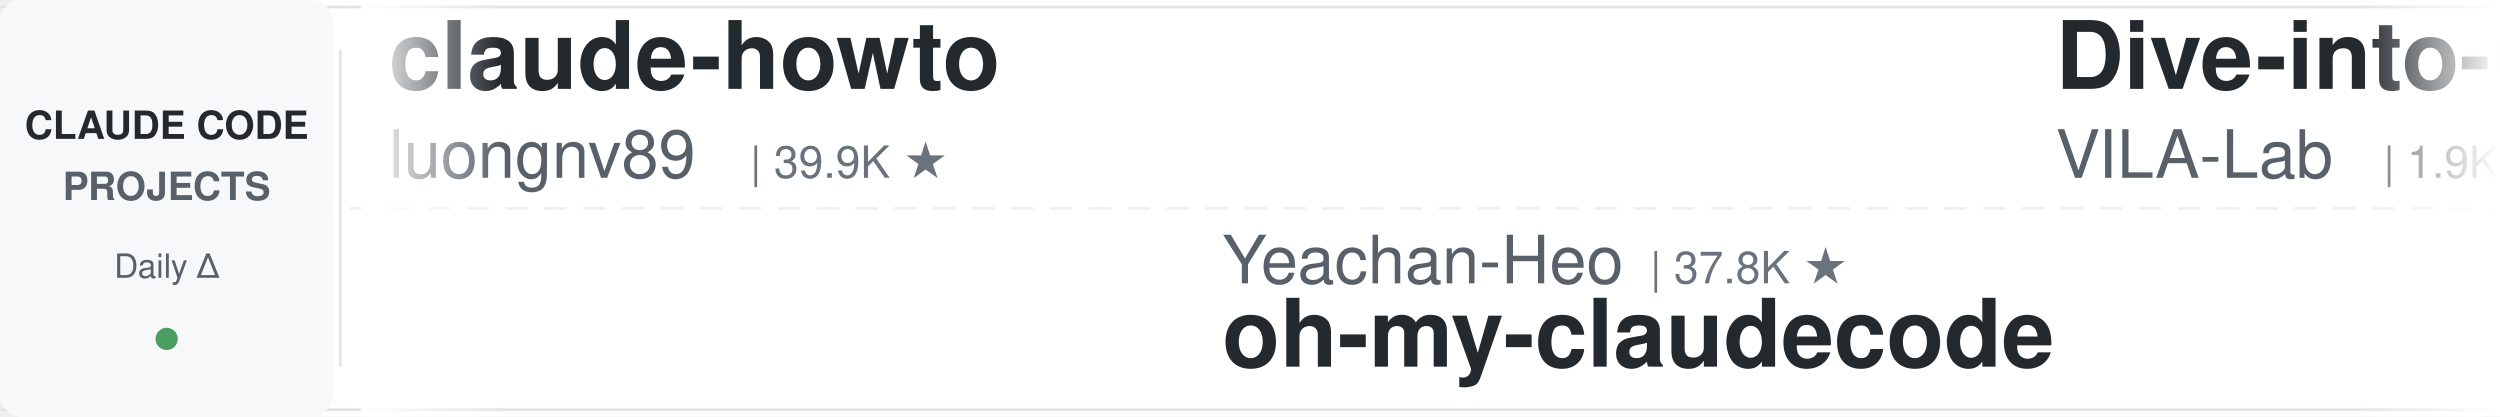
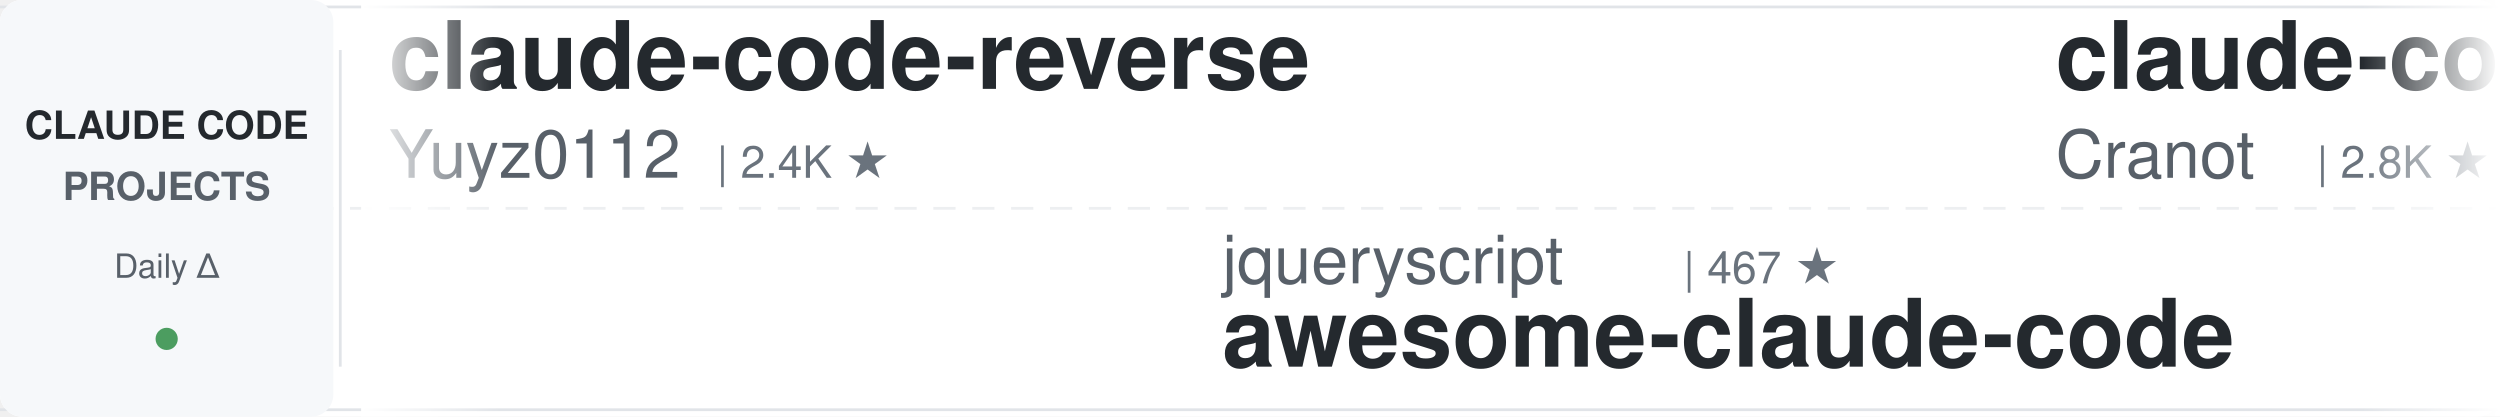
<svg xmlns="http://www.w3.org/2000/svg" width="900" height="150">
  <defs>
    <linearGradient id="leftFade" x1="0%" y1="0%" x2="100%" y2="0%">
      <stop offset="0%" style="stop-color:#ffffff;stop-opacity:1" />
      <stop offset="100%" style="stop-color:#ffffff;stop-opacity:0" />
    </linearGradient>
    <linearGradient id="rightFade" x1="0%" y1="0%" x2="100%" y2="0%">
      <stop offset="0%" style="stop-color:#ffffff;stop-opacity:0" />
      <stop offset="100%" style="stop-color:#ffffff;stop-opacity:1" />
    </linearGradient>
  </defs>
  <rect width="900" height="150" fill="#ffffff" rx="8" />
  <rect x="0" y="2" width="900" height="1" fill="#e1e4e8" />
  <rect x="0" y="147" width="900" height="1" fill="#e1e4e8" />
  <line x1="0" y1="75" x2="900" y2="75" stroke="#e1e4e8" stroke-width="1" stroke-dasharray="8 6" opacity="0.6" />
  <rect x="0" y="0" width="120" height="150" fill="#f6f8fa" rx="8" />
  <text x="60" y="50" font-family="-apple-system, BlinkMacSystemFont, 'Segoe UI', Helvetica, Arial, sans-serif" font-size="14" font-weight="600" fill="#24292e" text-anchor="middle">CLAUDE CODE</text>
  <text x="60" y="72" font-family="-apple-system, BlinkMacSystemFont, 'Segoe UI', Helvetica, Arial, sans-serif" font-size="14" font-weight="600" fill="#586069" text-anchor="middle">PROJECTS</text>
  <text x="60" y="100" font-family="-apple-system, BlinkMacSystemFont, 'Segoe UI', Helvetica, Arial, sans-serif" font-size="12" font-weight="500" fill="#586069" text-anchor="middle">Daily Δ</text>
  <circle cx="60" cy="122" r="4" fill="#22863a" opacity="0.8" />
  <rect x="122" y="18" width="1" height="114" fill="#e1e4e8" />
  <clipPath id="tickerClip">
    <rect x="130" y="0" width="770" height="150" />
  </clipPath>
  <g clip-path="url(#tickerClip)">
    <g id="tickerItems">
      <animateTransform attributeName="transform" attributeType="XML" type="translate" from="0 0" to="-3000 0" dur="54s" repeatCount="indefinite" />
      <g transform="translate(0, 0)">
-         <text x="140" y="32" font-family="-apple-system, BlinkMacSystemFont, 'Segoe UI', Helvetica, Arial, sans-serif" font-size="34" font-weight="600" fill="#24292e">claude-howto</text>
-         <text x="140" y="64" font-family="-apple-system, BlinkMacSystemFont, 'Segoe UI', Helvetica, Arial, sans-serif" font-size="24" font-weight="400" fill="#586069">luongnv89</text>
-         <text x="270" y="64" font-family="-apple-system, BlinkMacSystemFont, 'Segoe UI', Helvetica, Arial, sans-serif" font-size="16" font-weight="500" fill="#6a737d">| 39.9K ★</text>
+         <text x="140" y="32" font-family="-apple-system, BlinkMacSystemFont, 'Segoe UI', Helvetica, Arial, sans-serif" font-size="34" font-weight="600" fill="#24292e">claude-code-reverse</text>
+         <text x="140" y="64" font-family="-apple-system, BlinkMacSystemFont, 'Segoe UI', Helvetica, Arial, sans-serif" font-size="24" font-weight="400" fill="#586069">Yuyz0112</text>
+         <text x="258" y="64" font-family="-apple-system, BlinkMacSystemFont, 'Segoe UI', Helvetica, Arial, sans-serif" font-size="16" font-weight="500" fill="#6a737d">| 2.4K ★</text>
      </g>
      <g transform="translate(300, 0)">
-         <text x="140" y="102" font-family="-apple-system, BlinkMacSystemFont, 'Segoe UI', Helvetica, Arial, sans-serif" font-size="24" font-weight="400" fill="#586069">Yeachan-Heo</text>
-         <text x="294" y="102" font-family="-apple-system, BlinkMacSystemFont, 'Segoe UI', Helvetica, Arial, sans-serif" font-size="16" font-weight="500" fill="#6a737d">| 37.8K ★</text>
-         <text x="140" y="132" font-family="-apple-system, BlinkMacSystemFont, 'Segoe UI', Helvetica, Arial, sans-serif" font-size="34" font-weight="600" fill="#24292e">oh-my-claudecode</text>
+         <text x="140" y="102" font-family="-apple-system, BlinkMacSystemFont, 'Segoe UI', Helvetica, Arial, sans-serif" font-size="24" font-weight="400" fill="#586069">jqueryscript</text>
+         <text x="306" y="102" font-family="-apple-system, BlinkMacSystemFont, 'Segoe UI', Helvetica, Arial, sans-serif" font-size="16" font-weight="500" fill="#6a737d">| 467 ★</text>
+         <text x="140" y="132" font-family="-apple-system, BlinkMacSystemFont, 'Segoe UI', Helvetica, Arial, sans-serif" font-size="34" font-weight="600" fill="#24292e">awesome-claude-code</text>
      </g>
      <g transform="translate(600, 0)">
-         <text x="140" y="32" font-family="-apple-system, BlinkMacSystemFont, 'Segoe UI', Helvetica, Arial, sans-serif" font-size="34" font-weight="600" fill="#24292e">Dive-into-Claude-Code</text>
-         <text x="140" y="64" font-family="-apple-system, BlinkMacSystemFont, 'Segoe UI', Helvetica, Arial, sans-serif" font-size="24" font-weight="400" fill="#586069">VILA-Lab</text>
-         <text x="258" y="64" font-family="-apple-system, BlinkMacSystemFont, 'Segoe UI', Helvetica, Arial, sans-serif" font-size="16" font-weight="500" fill="#6a737d">| 1.9K ★</text>
+         <text x="140" y="32" font-family="-apple-system, BlinkMacSystemFont, 'Segoe UI', Helvetica, Arial, sans-serif" font-size="34" font-weight="600" fill="#24292e">claude-code-guide</text>
+         <text x="140" y="64" font-family="-apple-system, BlinkMacSystemFont, 'Segoe UI', Helvetica, Arial, sans-serif" font-size="24" font-weight="400" fill="#586069">Cranot</text>
+         <text x="234" y="64" font-family="-apple-system, BlinkMacSystemFont, 'Segoe UI', Helvetica, Arial, sans-serif" font-size="16" font-weight="500" fill="#6a737d">| 2.8K ★</text>
      </g>
      <g transform="translate(900, 0)">
-         <text x="140" y="102" font-family="-apple-system, BlinkMacSystemFont, 'Segoe UI', Helvetica, Arial, sans-serif" font-size="24" font-weight="400" fill="#586069">JrCx7scC</text>
-         <text x="258" y="102" font-family="-apple-system, BlinkMacSystemFont, 'Segoe UI', Helvetica, Arial, sans-serif" font-size="16" font-weight="500" fill="#6a737d">| 371 ★</text>
+         <text x="140" y="102" font-family="-apple-system, BlinkMacSystemFont, 'Segoe UI', Helvetica, Arial, sans-serif" font-size="24" font-weight="400" fill="#586069">SeemSeam</text>
+         <text x="258" y="102" font-family="-apple-system, BlinkMacSystemFont, 'Segoe UI', Helvetica, Arial, sans-serif" font-size="16" font-weight="500" fill="#6a737d">| 3.3K ★</text>
+         <text x="140" y="132" font-family="-apple-system, BlinkMacSystemFont, 'Segoe UI', Helvetica, Arial, sans-serif" font-size="34" font-weight="600" fill="#24292e">claude_codex_bridge</text>
+       </g>
+       <g transform="translate(1200, 0)">
+         <text x="140" y="32" font-family="-apple-system, BlinkMacSystemFont, 'Segoe UI', Helvetica, Arial, sans-serif" font-size="34" font-weight="600" fill="#24292e">claude-code-from-source</text>
+         <text x="140" y="64" font-family="-apple-system, BlinkMacSystemFont, 'Segoe UI', Helvetica, Arial, sans-serif" font-size="24" font-weight="400" fill="#586069">alejandrobalderas</text>
+         <text x="366" y="64" font-family="-apple-system, BlinkMacSystemFont, 'Segoe UI', Helvetica, Arial, sans-serif" font-size="16" font-weight="500" fill="#6a737d">| 2.7K ★</text>
+       </g>
+       <g transform="translate(1500, 0)">
+         <text x="140" y="102" font-family="-apple-system, BlinkMacSystemFont, 'Segoe UI', Helvetica, Arial, sans-serif" font-size="24" font-weight="400" fill="#586069">lorryjovens-hub</text>
+         <text x="342" y="102" font-family="-apple-system, BlinkMacSystemFont, 'Segoe UI', Helvetica, Arial, sans-serif" font-size="16" font-weight="500" fill="#6a737d">| 1.7K ★</text>
+         <text x="140" y="132" font-family="-apple-system, BlinkMacSystemFont, 'Segoe UI', Helvetica, Arial, sans-serif" font-size="34" font-weight="600" fill="#24292e">claude-code-rust</text>
+       </g>
+       <g transform="translate(1800, 0)">
+         <text x="140" y="32" font-family="-apple-system, BlinkMacSystemFont, 'Segoe UI', Helvetica, Arial, sans-serif" font-size="34" font-weight="600" fill="#24292e">claude-code-book</text>
+         <text x="140" y="64" font-family="-apple-system, BlinkMacSystemFont, 'Segoe UI', Helvetica, Arial, sans-serif" font-size="24" font-weight="400" fill="#586069">lintsinghua</text>
+         <text x="294" y="64" font-family="-apple-system, BlinkMacSystemFont, 'Segoe UI', Helvetica, Arial, sans-serif" font-size="16" font-weight="500" fill="#6a737d">| 4.0K ★</text>
+       </g>
+       <g transform="translate(2100, 0)">
+         <text x="140" y="102" font-family="-apple-system, BlinkMacSystemFont, 'Segoe UI', Helvetica, Arial, sans-serif" font-size="24" font-weight="400" fill="#586069">xu-xiang</text>
+         <text x="258" y="102" font-family="-apple-system, BlinkMacSystemFont, 'Segoe UI', Helvetica, Arial, sans-serif" font-size="16" font-weight="500" fill="#6a737d">| 1.7K ★</text>
+         <text x="140" y="132" font-family="-apple-system, BlinkMacSystemFont, 'Segoe UI', Helvetica, Arial, sans-serif" font-size="34" font-weight="600" fill="#24292e">everything-claude-code-z...</text>
+       </g>
+       <g transform="translate(2400, 0)">
+         <text x="140" y="32" font-family="-apple-system, BlinkMacSystemFont, 'Segoe UI', Helvetica, Arial, sans-serif" font-size="34" font-weight="600" fill="#24292e">awesome-claude-code-tool...</text>
+         <text x="140" y="64" font-family="-apple-system, BlinkMacSystemFont, 'Segoe UI', Helvetica, Arial, sans-serif" font-size="24" font-weight="400" fill="#586069">rohitg00</text>
+         <text x="258" y="64" font-family="-apple-system, BlinkMacSystemFont, 'Segoe UI', Helvetica, Arial, sans-serif" font-size="16" font-weight="500" fill="#6a737d">| 2.3K ★</text>
+       </g>
+       <g transform="translate(2700, 0)">
+         <text x="140" y="102" font-family="-apple-system, BlinkMacSystemFont, 'Segoe UI', Helvetica, Arial, sans-serif" font-size="24" font-weight="400" fill="#586069">hangsman</text>
+         <text x="258" y="102" font-family="-apple-system, BlinkMacSystemFont, 'Segoe UI', Helvetica, Arial, sans-serif" font-size="16" font-weight="500" fill="#6a737d">| 787 ★</text>
        <text x="140" y="132" font-family="-apple-system, BlinkMacSystemFont, 'Segoe UI', Helvetica, Arial, sans-serif" font-size="34" font-weight="600" fill="#24292e">claude-code-source</text>
      </g>
-       <g transform="translate(1200, 0)">
-         <text x="140" y="32" font-family="-apple-system, BlinkMacSystemFont, 'Segoe UI', Helvetica, Arial, sans-serif" font-size="34" font-weight="600" fill="#24292e">pi-vs-claude-code</text>
-         <text x="140" y="64" font-family="-apple-system, BlinkMacSystemFont, 'Segoe UI', Helvetica, Arial, sans-serif" font-size="24" font-weight="400" fill="#586069">disler</text>
-         <text x="234" y="64" font-family="-apple-system, BlinkMacSystemFont, 'Segoe UI', Helvetica, Arial, sans-serif" font-size="16" font-weight="500" fill="#6a737d">| 1.5K ★</text>
-       </g>
-       <g transform="translate(1500, 0)">
-         <text x="140" y="102" font-family="-apple-system, BlinkMacSystemFont, 'Segoe UI', Helvetica, Arial, sans-serif" font-size="24" font-weight="400" fill="#586069">affaan-m</text>
-         <text x="258" y="102" font-family="-apple-system, BlinkMacSystemFont, 'Segoe UI', Helvetica, Arial, sans-serif" font-size="16" font-weight="500" fill="#6a737d">| 230.6K ★</text>
-         <text x="140" y="132" font-family="-apple-system, BlinkMacSystemFont, 'Segoe UI', Helvetica, Arial, sans-serif" font-size="34" font-weight="600" fill="#24292e">ECC</text>
-       </g>
-       <g transform="translate(1800, 0)">
-         <text x="140" y="32" font-family="-apple-system, BlinkMacSystemFont, 'Segoe UI', Helvetica, Arial, sans-serif" font-size="34" font-weight="600" fill="#24292e">arcads-claude-code</text>
-         <text x="140" y="64" font-family="-apple-system, BlinkMacSystemFont, 'Segoe UI', Helvetica, Arial, sans-serif" font-size="24" font-weight="400" fill="#586069">krusemediallc</text>
-         <text x="318" y="64" font-family="-apple-system, BlinkMacSystemFont, 'Segoe UI', Helvetica, Arial, sans-serif" font-size="16" font-weight="500" fill="#6a737d">| 1.0K ★</text>
-       </g>
-       <g transform="translate(2100, 0)">
-         <text x="140" y="102" font-family="-apple-system, BlinkMacSystemFont, 'Segoe UI', Helvetica, Arial, sans-serif" font-size="24" font-weight="400" fill="#586069">Windy3f3f3f3f</text>
-         <text x="318" y="102" font-family="-apple-system, BlinkMacSystemFont, 'Segoe UI', Helvetica, Arial, sans-serif" font-size="16" font-weight="500" fill="#6a737d">| 2.4K ★</text>
-         <text x="140" y="132" font-family="-apple-system, BlinkMacSystemFont, 'Segoe UI', Helvetica, Arial, sans-serif" font-size="34" font-weight="600" fill="#24292e">claude-code-from-scratch</text>
-       </g>
-       <g transform="translate(2400, 0)">
-         <text x="140" y="32" font-family="-apple-system, BlinkMacSystemFont, 'Segoe UI', Helvetica, Arial, sans-serif" font-size="34" font-weight="600" fill="#24292e">claude-code-proxy</text>
-         <text x="140" y="64" font-family="-apple-system, BlinkMacSystemFont, 'Segoe UI', Helvetica, Arial, sans-serif" font-size="24" font-weight="400" fill="#586069">fuergaosi233</text>
-         <text x="306" y="64" font-family="-apple-system, BlinkMacSystemFont, 'Segoe UI', Helvetica, Arial, sans-serif" font-size="16" font-weight="500" fill="#6a737d">| 2.7K ★</text>
-       </g>
-       <g transform="translate(2700, 0)">
-         <text x="140" y="102" font-family="-apple-system, BlinkMacSystemFont, 'Segoe UI', Helvetica, Arial, sans-serif" font-size="24" font-weight="400" fill="#586069">ding113</text>
-         <text x="246" y="102" font-family="-apple-system, BlinkMacSystemFont, 'Segoe UI', Helvetica, Arial, sans-serif" font-size="16" font-weight="500" fill="#6a737d">| 3.3K ★</text>
-         <text x="140" y="132" font-family="-apple-system, BlinkMacSystemFont, 'Segoe UI', Helvetica, Arial, sans-serif" font-size="34" font-weight="600" fill="#24292e">claude-code-hub</text>
-       </g>
      <g transform="translate(3000, 0)">
-         <text x="140" y="32" font-family="-apple-system, BlinkMacSystemFont, 'Segoe UI', Helvetica, Arial, sans-serif" font-size="34" font-weight="600" fill="#24292e">claude-howto</text>
-         <text x="140" y="64" font-family="-apple-system, BlinkMacSystemFont, 'Segoe UI', Helvetica, Arial, sans-serif" font-size="24" font-weight="400" fill="#586069">luongnv89</text>
-         <text x="270" y="64" font-family="-apple-system, BlinkMacSystemFont, 'Segoe UI', Helvetica, Arial, sans-serif" font-size="16" font-weight="500" fill="#6a737d">| 39.9K ★</text>
+         <text x="140" y="32" font-family="-apple-system, BlinkMacSystemFont, 'Segoe UI', Helvetica, Arial, sans-serif" font-size="34" font-weight="600" fill="#24292e">claude-code-reverse</text>
+         <text x="140" y="64" font-family="-apple-system, BlinkMacSystemFont, 'Segoe UI', Helvetica, Arial, sans-serif" font-size="24" font-weight="400" fill="#586069">Yuyz0112</text>
+         <text x="258" y="64" font-family="-apple-system, BlinkMacSystemFont, 'Segoe UI', Helvetica, Arial, sans-serif" font-size="16" font-weight="500" fill="#6a737d">| 2.4K ★</text>
      </g>
      <g transform="translate(3300, 0)">
-         <text x="140" y="102" font-family="-apple-system, BlinkMacSystemFont, 'Segoe UI', Helvetica, Arial, sans-serif" font-size="24" font-weight="400" fill="#586069">Yeachan-Heo</text>
-         <text x="294" y="102" font-family="-apple-system, BlinkMacSystemFont, 'Segoe UI', Helvetica, Arial, sans-serif" font-size="16" font-weight="500" fill="#6a737d">| 37.8K ★</text>
-         <text x="140" y="132" font-family="-apple-system, BlinkMacSystemFont, 'Segoe UI', Helvetica, Arial, sans-serif" font-size="34" font-weight="600" fill="#24292e">oh-my-claudecode</text>
+         <text x="140" y="102" font-family="-apple-system, BlinkMacSystemFont, 'Segoe UI', Helvetica, Arial, sans-serif" font-size="24" font-weight="400" fill="#586069">jqueryscript</text>
+         <text x="306" y="102" font-family="-apple-system, BlinkMacSystemFont, 'Segoe UI', Helvetica, Arial, sans-serif" font-size="16" font-weight="500" fill="#6a737d">| 467 ★</text>
+         <text x="140" y="132" font-family="-apple-system, BlinkMacSystemFont, 'Segoe UI', Helvetica, Arial, sans-serif" font-size="34" font-weight="600" fill="#24292e">awesome-claude-code</text>
      </g>
      <g transform="translate(3600, 0)">
-         <text x="140" y="32" font-family="-apple-system, BlinkMacSystemFont, 'Segoe UI', Helvetica, Arial, sans-serif" font-size="34" font-weight="600" fill="#24292e">Dive-into-Claude-Code</text>
-         <text x="140" y="64" font-family="-apple-system, BlinkMacSystemFont, 'Segoe UI', Helvetica, Arial, sans-serif" font-size="24" font-weight="400" fill="#586069">VILA-Lab</text>
-         <text x="258" y="64" font-family="-apple-system, BlinkMacSystemFont, 'Segoe UI', Helvetica, Arial, sans-serif" font-size="16" font-weight="500" fill="#6a737d">| 1.9K ★</text>
+         <text x="140" y="32" font-family="-apple-system, BlinkMacSystemFont, 'Segoe UI', Helvetica, Arial, sans-serif" font-size="34" font-weight="600" fill="#24292e">claude-code-guide</text>
+         <text x="140" y="64" font-family="-apple-system, BlinkMacSystemFont, 'Segoe UI', Helvetica, Arial, sans-serif" font-size="24" font-weight="400" fill="#586069">Cranot</text>
+         <text x="234" y="64" font-family="-apple-system, BlinkMacSystemFont, 'Segoe UI', Helvetica, Arial, sans-serif" font-size="16" font-weight="500" fill="#6a737d">| 2.8K ★</text>
      </g>
      <g transform="translate(3900, 0)">
-         <text x="140" y="102" font-family="-apple-system, BlinkMacSystemFont, 'Segoe UI', Helvetica, Arial, sans-serif" font-size="24" font-weight="400" fill="#586069">JrCx7scC</text>
-         <text x="258" y="102" font-family="-apple-system, BlinkMacSystemFont, 'Segoe UI', Helvetica, Arial, sans-serif" font-size="16" font-weight="500" fill="#6a737d">| 371 ★</text>
-         <text x="140" y="132" font-family="-apple-system, BlinkMacSystemFont, 'Segoe UI', Helvetica, Arial, sans-serif" font-size="34" font-weight="600" fill="#24292e">claude-code-source</text>
+         <text x="140" y="102" font-family="-apple-system, BlinkMacSystemFont, 'Segoe UI', Helvetica, Arial, sans-serif" font-size="24" font-weight="400" fill="#586069">SeemSeam</text>
+         <text x="258" y="102" font-family="-apple-system, BlinkMacSystemFont, 'Segoe UI', Helvetica, Arial, sans-serif" font-size="16" font-weight="500" fill="#6a737d">| 3.3K ★</text>
+         <text x="140" y="132" font-family="-apple-system, BlinkMacSystemFont, 'Segoe UI', Helvetica, Arial, sans-serif" font-size="34" font-weight="600" fill="#24292e">claude_codex_bridge</text>
      </g>
    </g>
  </g>
  <rect x="130" y="0" width="50" height="150" fill="url(#leftFade)" />
  <rect x="850" y="0" width="50" height="150" fill="url(#rightFade)" />
</svg>
